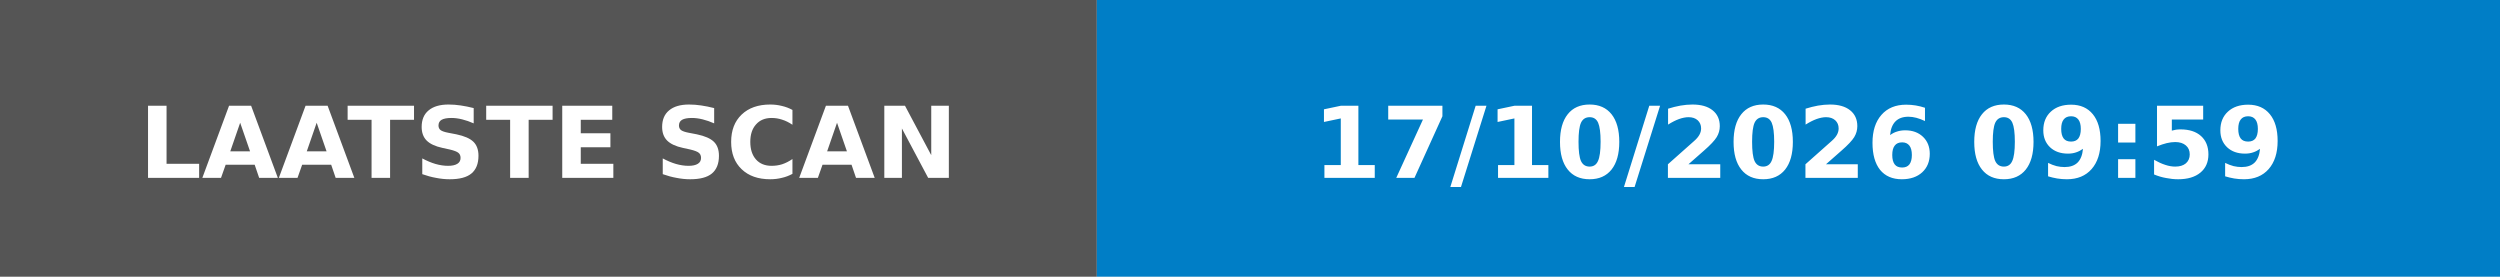
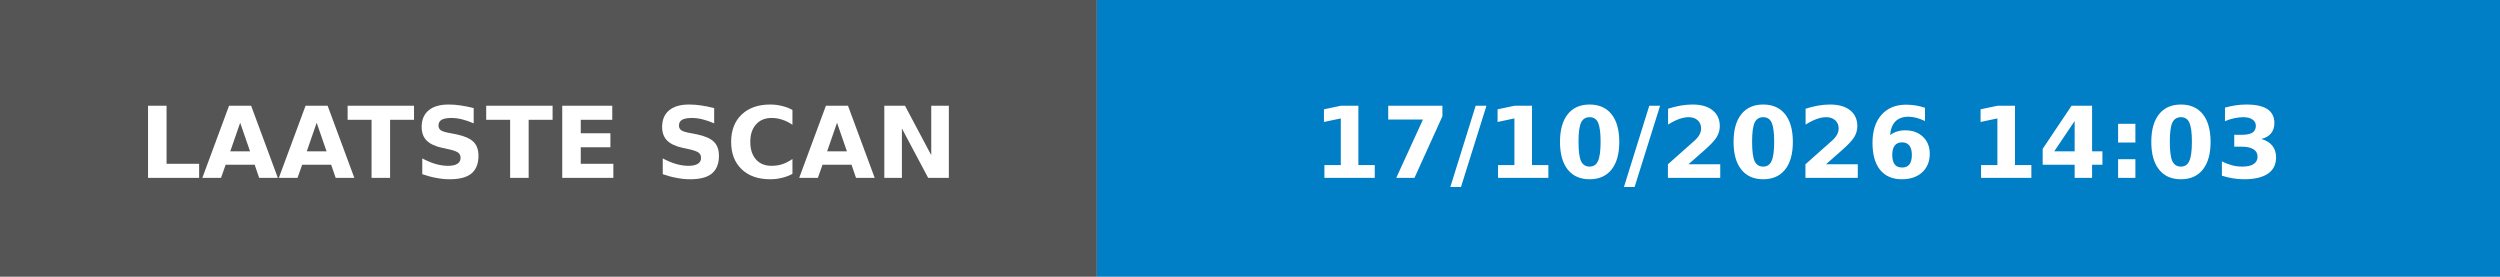
- <svg xmlns="http://www.w3.org/2000/svg" width="253" height="28" role="img" aria-label="LAATSTE SCAN: 17/10/2026 09:59">
+ <svg xmlns="http://www.w3.org/2000/svg" width="253" height="28" role="img" aria-label="LAATSTE SCAN: 17/10/2026 14:03">
  <rect width="111" height="28" fill="#555" />
  <rect x="111" width="142" height="28" fill="#007ec6" />
  <g fill="#fff" font-family="Verdana,Geneva,DejaVu Sans,sans-serif" font-size="10" font-weight="bold">
    <text x="55.5" y="18" text-anchor="middle" textLength="91" lengthAdjust="spacingAndGlyphs">LAATSTE SCAN</text>
-     <text x="182.0" y="18" text-anchor="middle" textLength="122" lengthAdjust="spacingAndGlyphs">17/10/2026 09:59</text>
+     <text x="182.0" y="18" text-anchor="middle" textLength="122" lengthAdjust="spacingAndGlyphs">17/10/2026 14:03</text>
  </g>
</svg>
